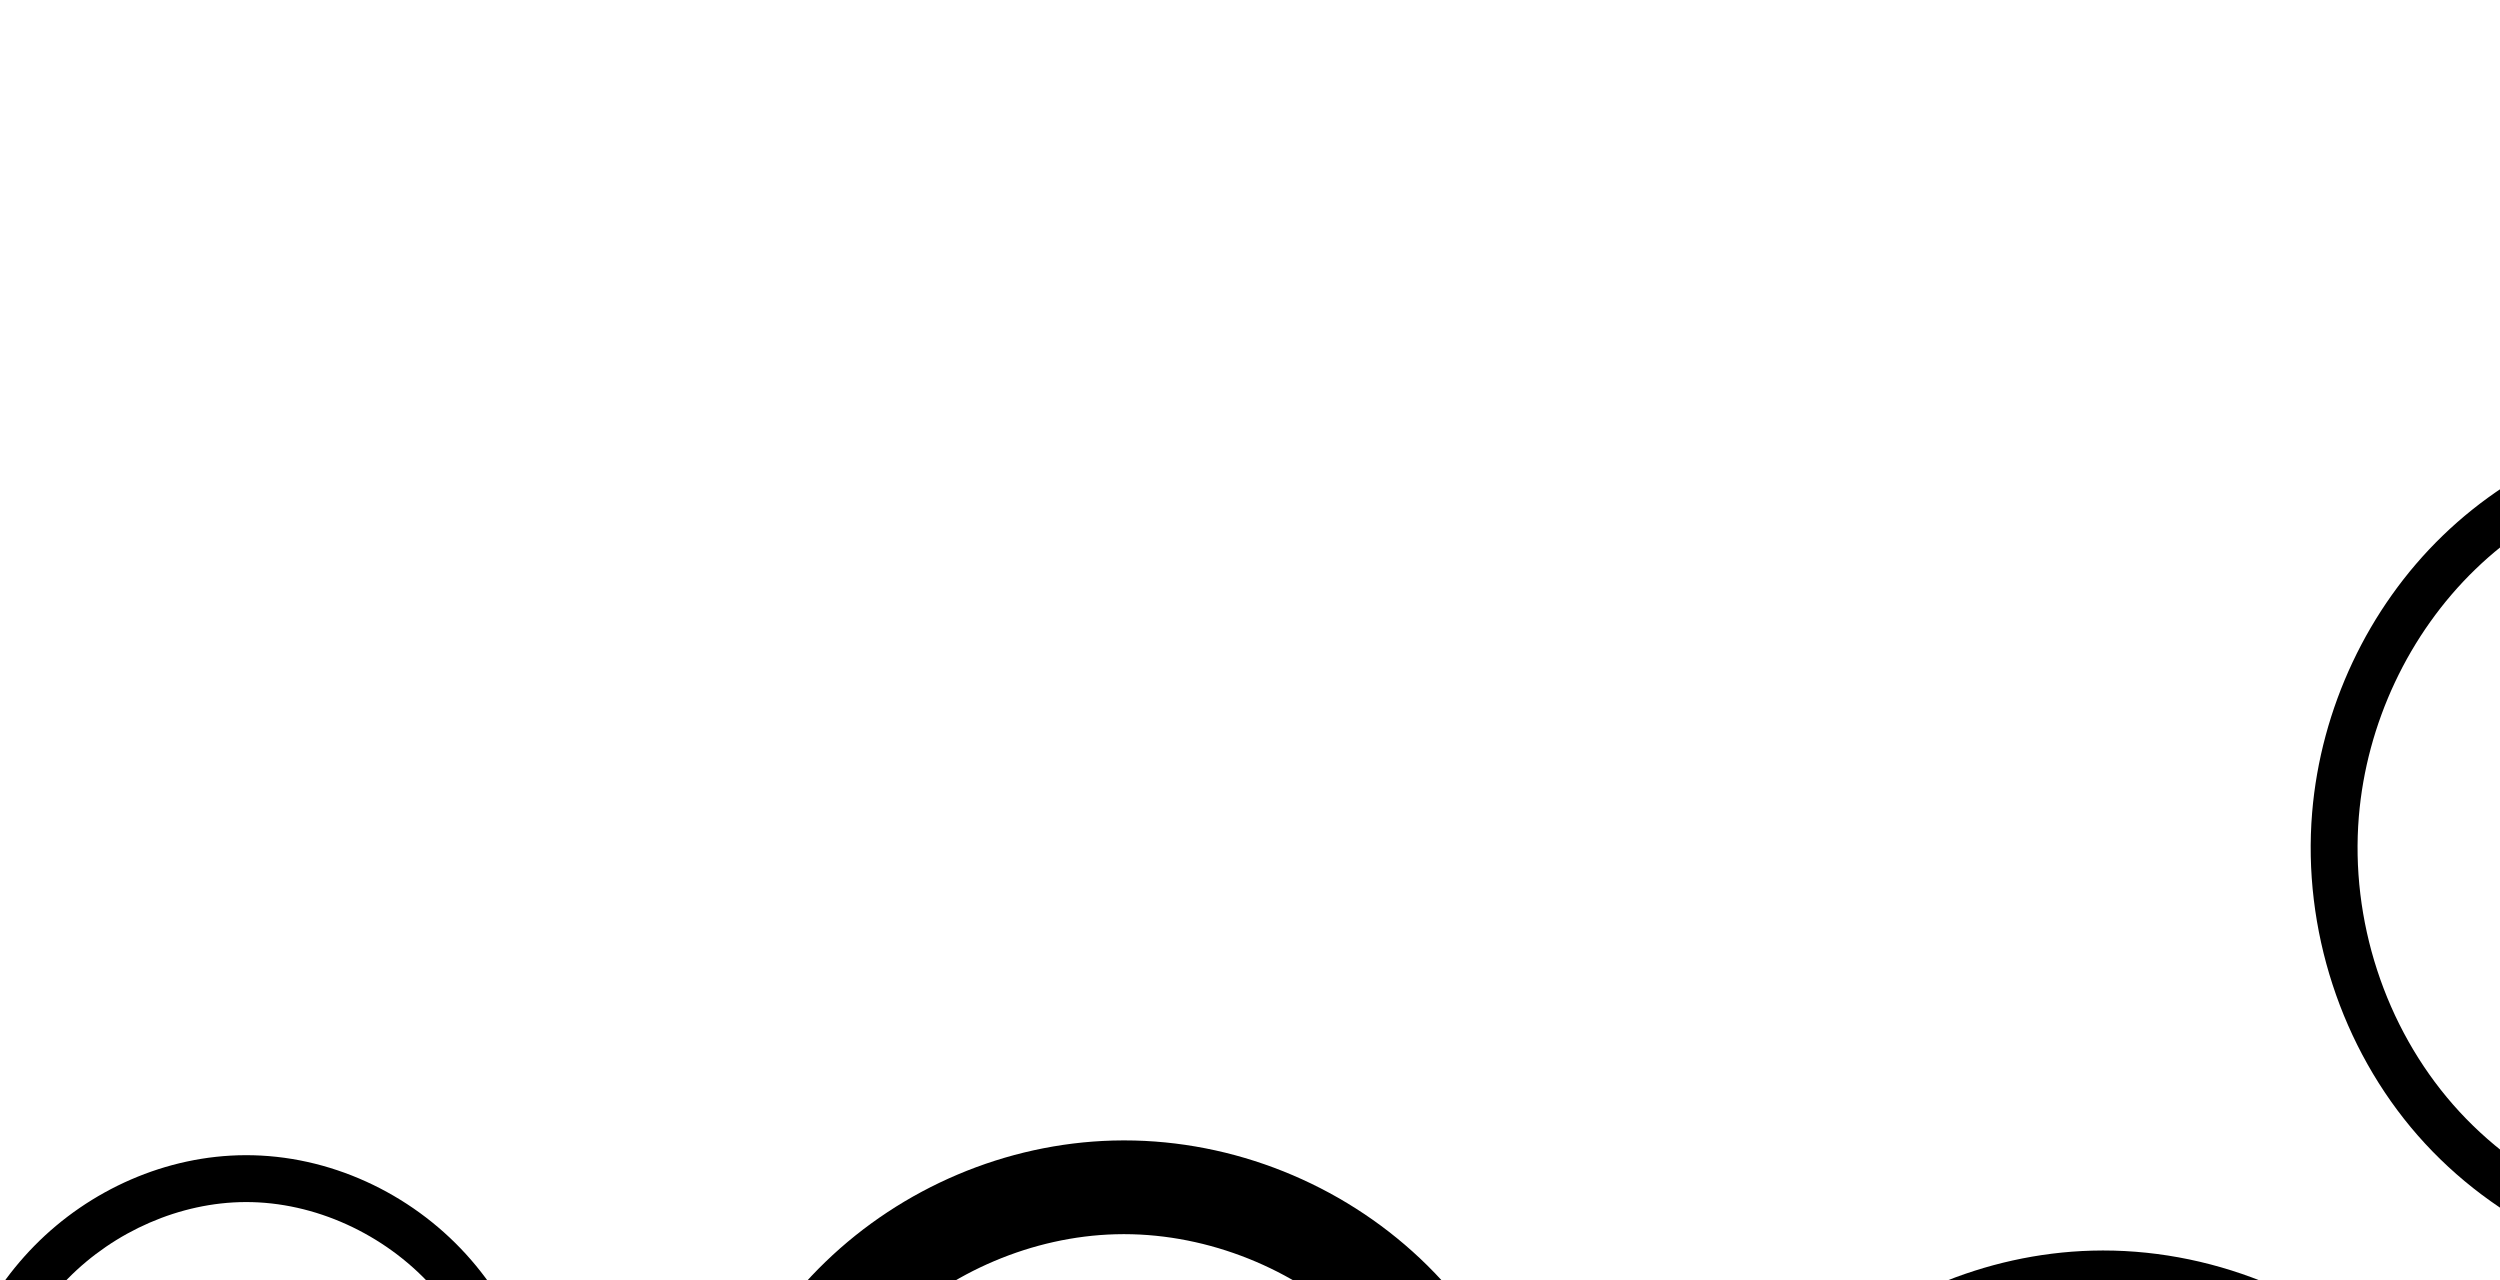
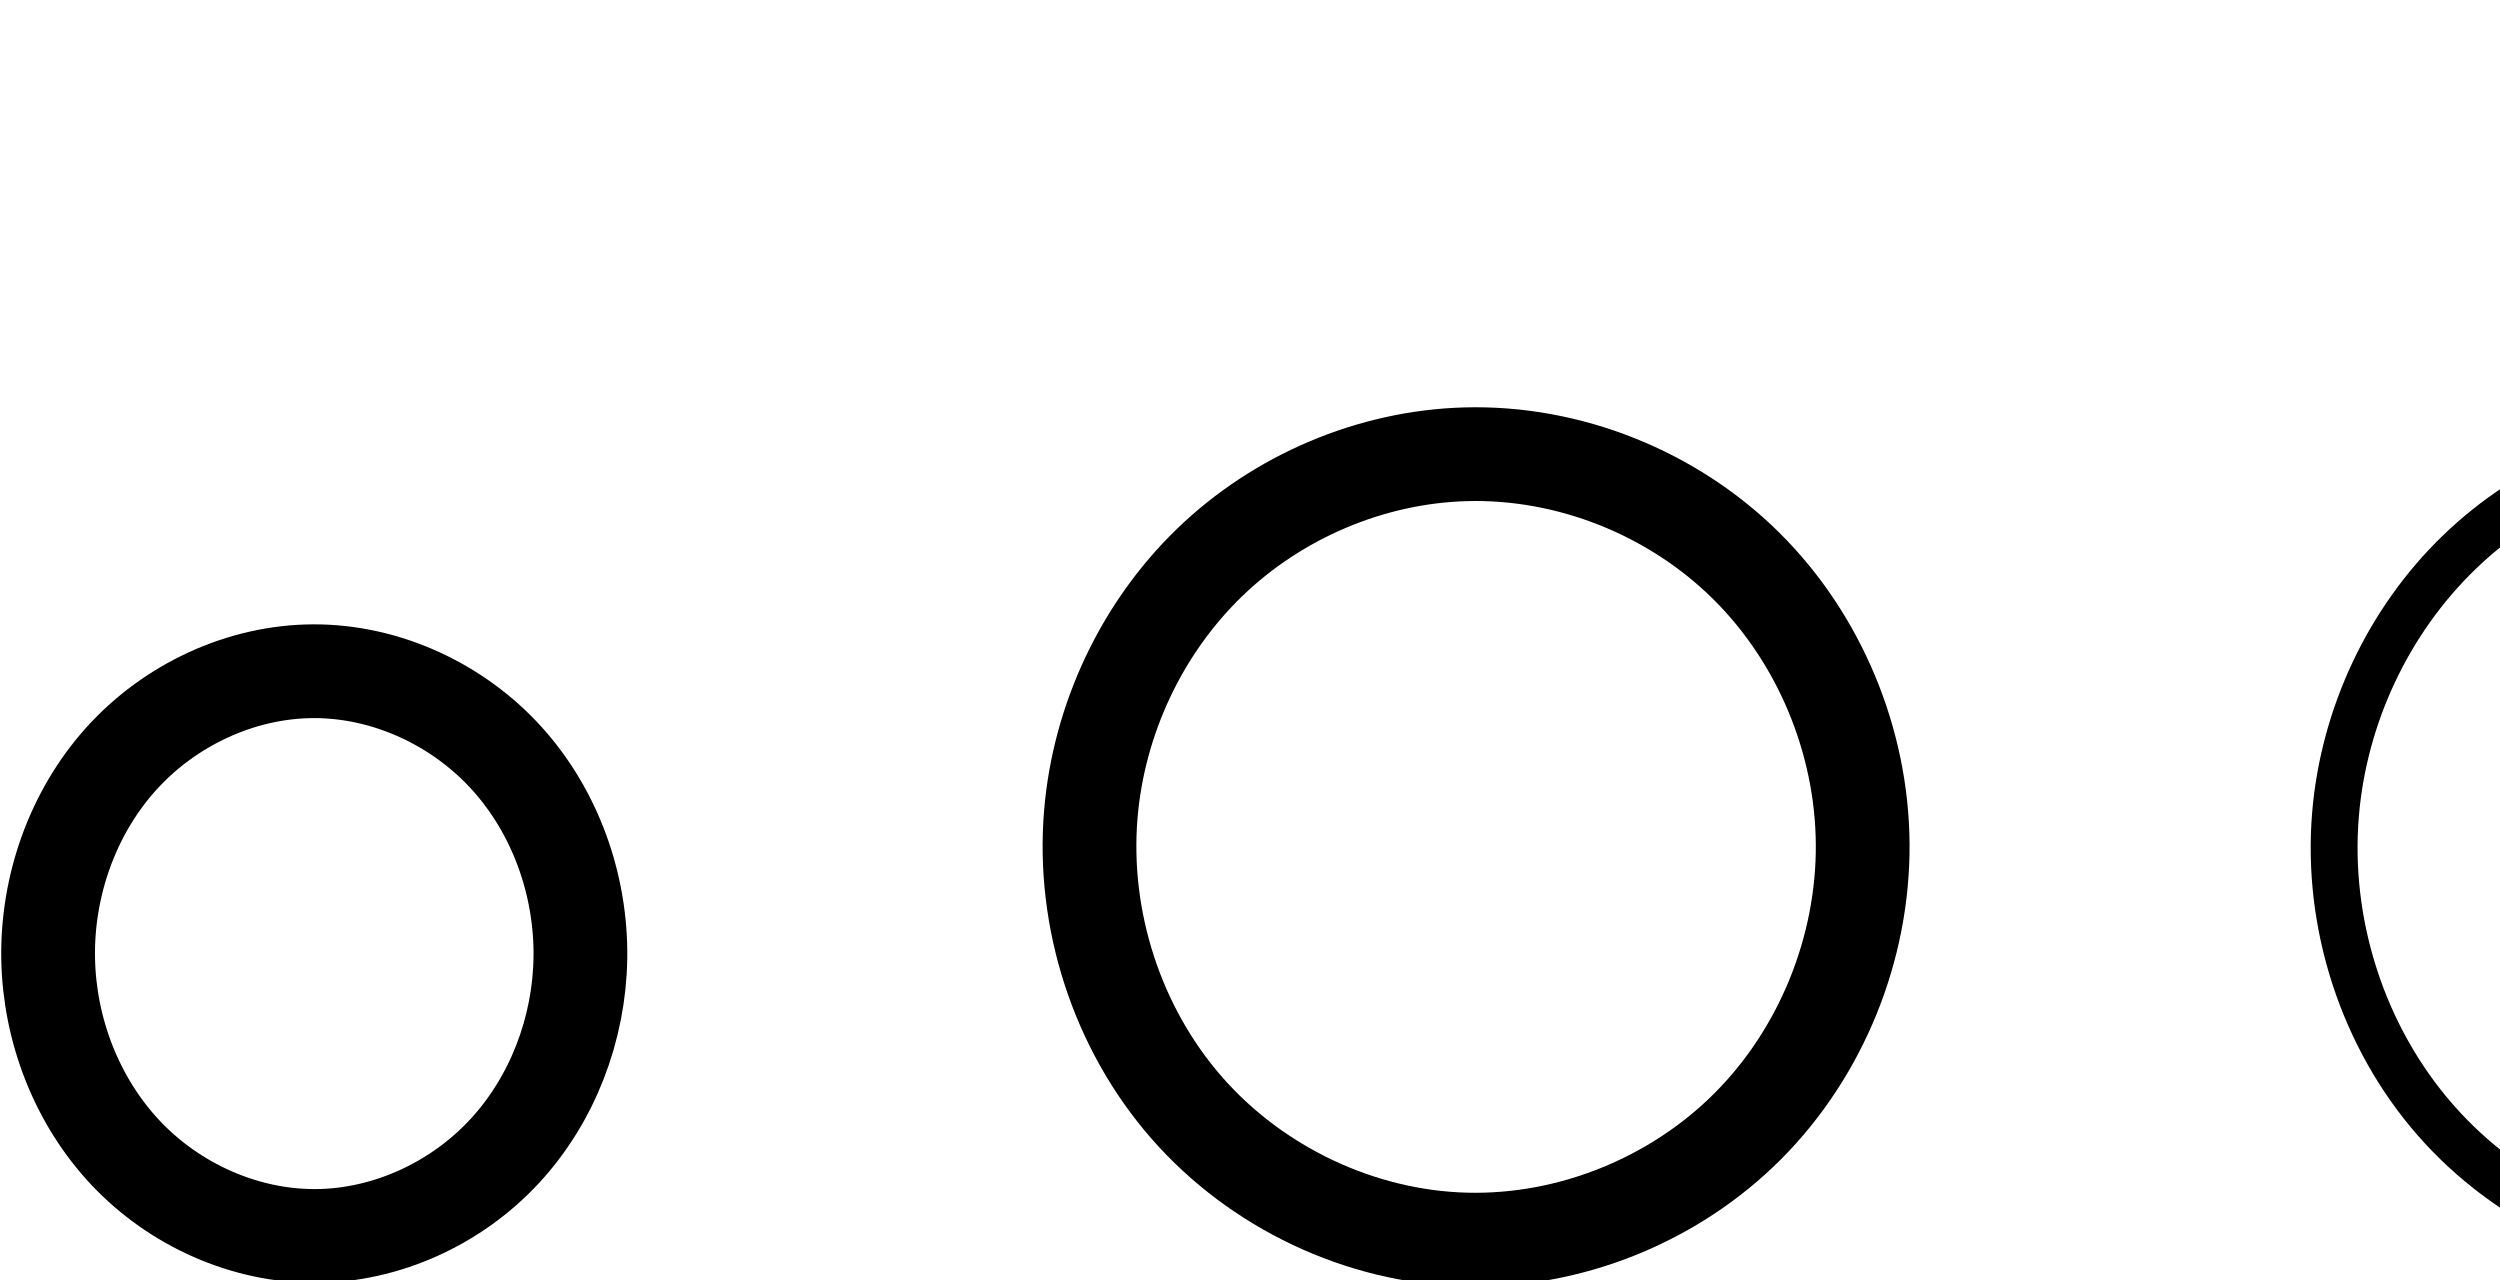
<svg xmlns="http://www.w3.org/2000/svg" version="1.1" id="svg2992" height="2048" width="4000">
  <defs id="defs5498">
    </defs>
  <g transform="translate(5944.954,1347.694)" id="layer1">
    <g id="layer1-6" transform="translate(-14814.53,16.04333)">
-       <path style="fill:none;fill-rule:evenodd;stroke:#000000;stroke-width:75;stroke-linecap:butt;stroke-linejoin:miter;stroke-miterlimit:4;stroke-dasharray:none;stroke-opacity:1" d="m 14189.425,136.386 c 8.698,-113.716 56.41,-224.867 136.356,-306.204 79.945,-81.338 192.128,-131.334 306.176,-131.687 120.448,-0.373 238.964,54.872 320.052,143.938 81.089,89.065 124.764,209.996 124.614,330.445 -0.15,120.333 -44.02,241.014 -125.068,329.96 -81.048,88.946 -199.265,144.256 -319.598,144.422 -126.505,0.175 -250.62,-60.856 -332.036,-157.681 -81.415,-96.825 -120.144,-227.056 -110.496,-353.193 z" id="path4159" />
+       <path style="fill:none;fill-rule:evenodd;stroke:#000000;stroke-width:75;stroke-linecap:butt;stroke-linejoin:miter;stroke-miterlimit:4;stroke-dasharray:none;stroke-opacity:1" d="m 14902.189,174.46 c 0.303,-122.007 48.695,-243.515 133.437,-331.289 84.743,-87.775 205.095,-140.519 327.095,-141.848 123.677,-1.347 246.776,50.231 333.644,138.275 86.868,88.044 136.69,211.178 137.022,334.862 0.33,123.105 -48.351,245.938 -134.019,334.346 -85.668,88.408 -207.542,141.041 -330.647,141.282 -123.41,0.242 -245.78,-52.183 -331.836,-140.639 -86.055,-88.456 -135.002,-211.579 -134.696,-334.989 z" id="path4159" />
      <path style="fill:none;fill-rule:evenodd;stroke:#000000;stroke-width:75;stroke-linecap:butt;stroke-linejoin:miter;stroke-miterlimit:4;stroke-dasharray:none;stroke-opacity:1" d="m 12606.37,-60.513 c 13.068,-157.416 84.264,-309.612 197.827,-419.404 113.562,-109.791 268.683,-175.922 426.581,-180.262 171.997,-4.728 344.458,64.452 466.787,185.451 122.328,120.999 193.268,291.921 194.388,463.979 1.13,173.516 -68.804,346.766 -191.342,469.621 -122.537,122.855 -296.374,193.348 -469.833,188.763 -176.093,-4.655 -348.417,-86.696 -464.454,-219.232 -116.038,-132.536 -174.528,-313.365 -159.954,-488.916 z" id="path4159-53" />
-       <path style="color:#000000;font-style:normal;font-variant:normal;font-weight:normal;font-stretch:normal;font-size:medium;line-height:normal;font-family:sans-serif;text-indent:0;text-align:start;text-decoration:none;text-decoration-line:none;text-decoration-style:solid;text-decoration-color:#000000;letter-spacing:normal;word-spacing:normal;text-transform:none;direction:ltr;block-progression:tb;writing-mode:lr-tb;baseline-shift:baseline;text-anchor:start;white-space:normal;clip-rule:nonzero;display:inline;overflow:visible;visibility:visible;opacity:1;isolation:auto;mix-blend-mode:normal;color-interpolation:sRGB;color-interpolation-filters:linearRGB;solid-color:#000000;solid-opacity:1;fill:#000000;fill-opacity:1;fill-rule:evenodd;stroke:none;stroke-width:150;stroke-linecap:butt;stroke-linejoin:miter;stroke-miterlimit:4;stroke-dasharray:none;stroke-dashoffset:0;stroke-opacity:1;color-rendering:auto;image-rendering:auto;shape-rendering:auto;text-rendering:auto;enable-background:accumulate" d="m 10685.002,461.107 c -11.637,-0.292 -23.296,-0.28 -34.965,0.041 -171.258,4.708 -337.062,75.493 -459.873,194.232 -122.733,118.664 -198.57,280.996 -212.652,450.631 -15.72,189.367 46.456,381.935 171.97,525.303 125.608,143.476 309.487,231.137 500.635,236.189 188.261,4.976 373.808,-70.378 506.44,-203.359 132.536,-132.887 206.923,-317.443 205.705,-504.609 -1.208,-185.581 -76.677,-367.687 -208.991,-498.57 -124.135,-122.792 -293.721,-195.48 -468.269,-199.857 z m -3.857,149.975 c 135.011,3.592 270.431,61.357 366.638,156.523 102.717,101.606 163.539,247.903 164.483,392.906 0.951,146.218 -59.019,294.539 -161.914,397.707 -102.802,103.073 -251.257,163.171 -396.272,159.338 -147.189,-3.891 -294.404,-73.869 -391.738,-185.049 -97.429,-111.287 -147.625,-266.159 -135.344,-414.088 11.026,-132.817 71.975,-262.911 167.43,-355.201 95.377,-92.215 227.613,-148.495 359.732,-152.127 8.986,-0.247 17.984,-0.249 26.985,-0.01 z" id="path4159-53-4" />
-       <path style="color:#000000;font-style:normal;font-variant:normal;font-weight:normal;font-stretch:normal;font-size:medium;line-height:normal;font-family:sans-serif;text-indent:0;text-align:start;text-decoration:none;text-decoration-line:none;text-decoration-style:solid;text-decoration-color:#000000;letter-spacing:normal;word-spacing:normal;text-transform:none;direction:ltr;block-progression:tb;writing-mode:lr-tb;baseline-shift:baseline;text-anchor:start;white-space:normal;clip-rule:nonzero;display:inline;overflow:visible;visibility:visible;opacity:1;isolation:auto;mix-blend-mode:normal;color-interpolation:sRGB;color-interpolation-filters:linearRGB;solid-color:#000000;solid-opacity:1;fill:#000000;fill-opacity:1;fill-rule:evenodd;stroke:none;stroke-width:150;stroke-linecap:butt;stroke-linejoin:miter;stroke-miterlimit:4;stroke-dasharray:none;stroke-dashoffset:0;stroke-opacity:1;color-rendering:auto;image-rendering:auto;shape-rendering:auto;text-rendering:auto;enable-background:accumulate" d="m 8144.957,-949.92 c -128.692,0.4 -251.528,55.604 -340.269,145.934 -88.409,89.991 -139.603,210.234 -149.062,333.916 -10.506,137.369 30.824,277.925 120.902,385.104 90.473,107.649 225.969,174.81 368.766,174.611 135.733,-0.189 264.942,-61.132 354.928,-159.934 89.627,-98.408 136.588,-228.792 136.752,-359.754 0.164,-131.097 -46.583,-261.782 -136.303,-360.375 -90.092,-99.002 -219.7,-159.925 -355.713,-159.502 z m 0.465,150 c 89.818,-0.279 182.406,42.432 244.309,110.457 62.275,68.434 97.361,164.497 97.242,259.232 -0.118,94.653 -35.359,190.543 -97.65,258.938 -61.933,68.001 -154.356,110.812 -244.238,110.937 -94.392,0.132 -191.593,-47.193 -253.726,-121.121 -62.528,-74.399 -93.751,-178.026 -86.17,-277.156 6.847,-89.524 45.058,-177.689 106.502,-240.232 61.112,-62.205 148.596,-100.79 233.732,-101.055 z" id="path4159-0" />
-       <path style="fill:none;fill-rule:evenodd;stroke:#000000;stroke-width:150;stroke-linecap:butt;stroke-linejoin:miter;stroke-miterlimit:4;stroke-dasharray:none;stroke-opacity:1" d="m 11618.962,1288.357 c 12.554,-151.226 80.947,-297.439 190.041,-402.915 109.094,-105.477 258.114,-169.01 409.803,-173.181 165.233,-4.542 330.913,61.921 448.428,178.166 117.515,116.244 185.661,280.446 186.737,445.738 1.085,166.692 -66.094,333.131 -183.81,451.158 -117.717,118.027 -284.717,185.753 -451.355,181.348 -169.169,-4.472 -334.716,-83.291 -446.187,-210.619 -111.472,-127.328 -167.658,-301.047 -153.657,-469.695 z" id="path4159-53-3" />
+       <path style="color:#000000;font-style:normal;font-variant:normal;font-weight:normal;font-stretch:normal;font-size:medium;line-height:normal;font-family:sans-serif;text-indent:0;text-align:start;text-decoration:none;text-decoration-line:none;text-decoration-style:solid;text-decoration-color:#000000;letter-spacing:normal;word-spacing:normal;text-transform:none;direction:ltr;block-progression:tb;writing-mode:lr-tb;baseline-shift:baseline;text-anchor:start;white-space:normal;clip-rule:nonzero;display:inline;overflow:visible;visibility:visible;opacity:1;isolation:auto;mix-blend-mode:normal;color-interpolation:sRGB;color-interpolation-filters:linearRGB;solid-color:#000000;solid-opacity:1;fill:#000000;fill-opacity:1;fill-rule:evenodd;stroke:none;stroke-width:150;stroke-linecap:butt;stroke-linejoin:miter;stroke-miterlimit:4;stroke-dasharray:none;stroke-dashoffset:0;stroke-opacity:1;color-rendering:auto;image-rendering:auto;shape-rendering:auto;text-rendering:auto;enable-background:accumulate" d="m 11262.001,978.71 c -11.637,-0.292 -23.296,-0.28 -34.965,0.041 -171.258,4.708 -337.062,75.493 -459.873,194.232 -122.733,118.664 -198.57,280.996 -212.652,450.631 -15.72,189.367 46.456,381.935 171.97,525.303 125.608,143.476 309.487,231.137 500.635,236.189 188.261,4.976 373.808,-70.378 506.44,-203.359 132.536,-132.887 206.923,-317.443 205.705,-504.609 -1.208,-185.581 -76.677,-367.688 -208.991,-498.57 -124.135,-122.792 -293.721,-195.48 -468.269,-199.857 z m -3.857,149.975 c 135.011,3.592 270.431,61.357 366.638,156.524 102.717,101.606 163.539,247.903 164.483,392.906 0.951,146.218 -59.019,294.539 -161.914,397.707 -102.802,103.073 -251.257,163.171 -396.272,159.338 -147.189,-3.891 -294.404,-73.869 -391.738,-185.049 -97.429,-111.287 -147.625,-266.159 -135.344,-414.088 11.026,-132.817 71.975,-262.911 167.43,-355.201 95.377,-92.215 227.613,-148.495 359.732,-152.127 8.986,-0.247 17.984,-0.249 26.985,-0.01 z" id="path4159-53-4" />
+       <path style="fill:none;fill-rule:evenodd;stroke:#000000;stroke-width:150;stroke-linecap:butt;stroke-linejoin:miter;stroke-miterlimit:4;stroke-dasharray:none;stroke-opacity:1" d="m 10614.87,-60.803 c 12.554,-151.226 80.947,-297.439 190.041,-402.915 109.094,-105.477 258.114,-169.01 409.803,-173.181 165.233,-4.542 330.913,61.921 448.428,178.166 117.515,116.245 185.661,280.446 186.737,445.738 1.085,166.692 -66.094,333.131 -183.81,451.158 -117.717,118.027 -284.717,185.753 -451.355,181.348 -169.169,-4.472 -334.716,-83.291 -446.187,-210.619 -111.472,-127.328 -167.658,-301.047 -153.657,-469.695 z" id="path4159-53-3" />
      <path style="color:#000000;font-style:normal;font-variant:normal;font-weight:normal;font-stretch:normal;font-size:medium;line-height:normal;font-family:sans-serif;text-indent:0;text-align:start;text-decoration:none;text-decoration-line:none;text-decoration-style:solid;text-decoration-color:#000000;letter-spacing:normal;word-spacing:normal;text-transform:none;direction:ltr;block-progression:tb;writing-mode:lr-tb;baseline-shift:baseline;text-anchor:start;white-space:normal;clip-rule:nonzero;display:inline;overflow:visible;visibility:visible;opacity:1;isolation:auto;mix-blend-mode:normal;color-interpolation:sRGB;color-interpolation-filters:linearRGB;solid-color:#000000;solid-opacity:1;fill:#000000;fill-opacity:1;fill-rule:evenodd;stroke:none;stroke-width:75;stroke-linecap:butt;stroke-linejoin:miter;stroke-miterlimit:4;stroke-dasharray:none;stroke-dashoffset:0;stroke-opacity:1;color-rendering:auto;image-rendering:auto;shape-rendering:auto;text-rendering:auto;enable-background:accumulate" d="m 12465.124,-4509.936 c -11.632,-0.296 -23.281,-0.285 -34.934,0.035 -171.097,4.703 -337.967,75.886 -460.845,194.682 -122.84,118.758 -199.299,282.306 -213.415,452.332 -15.749,189.708 47.005,383.872 172.575,527.293 125.617,143.475 310.833,231.709 501.724,236.756 188.021,4.97 374.891,-70.86 507.539,-203.848 132.601,-132.941 207.655,-318.997 206.434,-506.504 -1.211,-185.925 -77.351,-369.494 -209.727,-500.428 -124.147,-122.795 -294.867,-195.885 -469.351,-200.318 z m -1.928,74.988 c 154.718,4.041 308.354,69.669 418.537,178.652 117.577,116.296 186.39,281.962 187.469,447.596 1.087,167.03 -66.756,334.968 -184.535,453.049 -117.732,118.034 -286.056,186.237 -452.455,181.838 -168.914,-4.465 -335.799,-83.858 -447.28,-211.185 -111.526,-127.381 -168.288,-302.696 -154.259,-471.684 12.586,-151.616 81.602,-299.044 190.802,-404.615 109.162,-105.534 259.247,-169.467 410.776,-173.633 10.311,-0.283 20.631,-0.287 30.945,-0.017 z" id="path4159-53-1" />
-       <path style="fill:none;fill-rule:evenodd;stroke:#000000;stroke-width:150;stroke-linecap:butt;stroke-linejoin:miter;stroke-miterlimit:4;stroke-dasharray:none;stroke-opacity:1" d="m 7798.288,715.103 c 8.153,-106.603 52.856,-210.807 127.783,-287.074 74.927,-76.267 180.086,-123.162 287,-123.494 112.916,-0.351 224.014,51.466 300.011,134.98 75.997,83.513 116.913,196.887 116.772,309.803 -0.141,112.808 -41.241,225.945 -117.2,309.346 -75.959,83.401 -186.775,135.279 -299.583,135.436 -118.595,0.165 -234.943,-57.078 -311.246,-147.867 -76.303,-90.789 -112.58,-212.881 -103.537,-331.13 z" id="path4159-3" />
-       <path style="color:#000000;font-style:normal;font-variant:normal;font-weight:normal;font-stretch:normal;font-size:medium;line-height:normal;font-family:sans-serif;text-indent:0;text-align:start;text-decoration:none;text-decoration-line:none;text-decoration-style:solid;text-decoration-color:#000000;letter-spacing:normal;word-spacing:normal;text-transform:none;direction:ltr;block-progression:tb;writing-mode:lr-tb;baseline-shift:baseline;text-anchor:start;white-space:normal;clip-rule:nonzero;display:inline;overflow:visible;visibility:visible;opacity:1;isolation:auto;mix-blend-mode:normal;color-interpolation:sRGB;color-interpolation-filters:linearRGB;solid-color:#000000;solid-opacity:1;fill:#000000;fill-opacity:1;fill-rule:evenodd;stroke:none;stroke-width:75;stroke-linecap:butt;stroke-linejoin:miter;stroke-miterlimit:4;stroke-dasharray:none;stroke-dashoffset:0;stroke-opacity:1;color-rendering:auto;image-rendering:auto;shape-rendering:auto;text-rendering:auto;enable-background:accumulate" d="m 9262.27,484.557 c -126.722,0.392 -249.506,55.317 -337.621,144.957 -87.95,89.472 -139.67,210.389 -149.158,334.439 -10.531,137.685 31.345,279.196 120.936,385.73 89.787,106.768 225.424,173.706 366.01,173.512 133.68,-0.184 262.952,-60.885 352.293,-158.922 89.163,-97.841 136.665,-229.043 136.828,-360.351 0.163,-131.439 -47.126,-262.926 -136.357,-360.924 -89.416,-98.201 -219.048,-158.856 -352.93,-158.441 z m 0.231,75 c 110.8,-0.343 221.926,51.217 297.244,133.936 75.504,82.922 116.953,197.092 116.812,310.336 -0.141,113.14 -41.774,227.09 -117.264,309.928 -75.311,82.642 -186.192,134.287 -296.961,134.439 -116.399,0.16 -232.893,-56.869 -308.506,-146.783 -75.81,-90.147 -112.622,-213.19 -103.555,-331.74 8.181,-106.957 53.399,-211.831 127.861,-287.582 74.297,-75.583 179.409,-122.209 284.367,-122.533 z" id="path4159-1" />
+       <path style="fill:none;fill-rule:evenodd;stroke:#000000;stroke-width:150;stroke-linecap:butt;stroke-linejoin:miter;stroke-miterlimit:4;stroke-dasharray:none;stroke-opacity:1" d="m 8946.63,170.79 c -2.243,-116.248 38.844,-233.618 116.559,-320.099 77.715,-86.481 191.954,-140.224 308.224,-140.469 116.275,-0.246 230.745,53.018 308.831,139.172 78.086,86.154 119.68,203.348 117.952,319.611 -1.683,113.261 -44.395,226.216 -121.373,309.314 -76.978,83.098 -188.139,134.679 -301.41,135.469 -113.945,0.795 -226.456,-49.859 -304.642,-132.751 C 8992.584,398.144 8948.828,284.717 8946.63,170.79 Z" id="path4159-3" />
+       <path style="color:#000000;font-style:normal;font-variant:normal;font-weight:normal;font-stretch:normal;font-size:medium;line-height:normal;font-family:sans-serif;text-indent:0;text-align:start;text-decoration:none;text-decoration-line:none;text-decoration-style:solid;text-decoration-color:#000000;letter-spacing:normal;word-spacing:normal;text-transform:none;direction:ltr;block-progression:tb;writing-mode:lr-tb;baseline-shift:baseline;text-anchor:start;white-space:normal;clip-rule:nonzero;display:inline;overflow:visible;visibility:visible;opacity:1;isolation:auto;mix-blend-mode:normal;color-interpolation:sRGB;color-interpolation-filters:linearRGB;solid-color:#000000;solid-opacity:1;fill:#000000;fill-opacity:1;fill-rule:evenodd;stroke:none;stroke-width:75;stroke-linecap:butt;stroke-linejoin:miter;stroke-miterlimit:4;stroke-dasharray:none;stroke-dashoffset:0;stroke-opacity:1;color-rendering:auto;image-rendering:auto;shape-rendering:auto;text-rendering:auto;enable-background:accumulate" d="m 15360.358,1932.711 c -126.722,0.392 -249.506,55.317 -337.621,144.957 -87.95,89.472 -139.67,210.389 -149.158,334.439 -10.531,137.685 31.345,279.196 120.936,385.731 89.786,106.768 225.424,173.706 366.009,173.512 133.68,-0.184 262.952,-60.885 352.293,-158.922 89.163,-97.841 136.665,-229.043 136.828,-360.351 0.164,-131.439 -47.126,-262.926 -136.357,-360.924 -89.416,-98.201 -219.048,-158.856 -352.93,-158.441 z m 0.231,75 c 110.8,-0.343 221.925,51.217 297.244,133.936 75.504,82.922 116.953,197.092 116.812,310.336 -0.14,113.14 -41.774,227.09 -117.263,309.928 -75.311,82.642 -186.192,134.287 -296.961,134.439 -116.399,0.16 -232.893,-56.869 -308.506,-146.783 -75.81,-90.147 -112.622,-213.19 -103.555,-331.74 8.181,-106.957 53.399,-211.831 127.862,-287.582 74.297,-75.583 179.409,-122.209 284.367,-122.533 z" id="path4159-1" />
      <path style="fill:none;fill-rule:evenodd;stroke:#000000;stroke-width:75;stroke-linecap:round;stroke-linejoin:round;stroke-miterlimit:4;stroke-dasharray:none;stroke-opacity:1" d="m 12424.455,-3089.097 c 0,0 68.307,231.277 539.744,180.227" id="path4229" />
-       <path style="color:#000000;font-style:normal;font-variant:normal;font-weight:normal;font-stretch:normal;font-size:medium;line-height:normal;font-family:sans-serif;text-indent:0;text-align:start;text-decoration:none;text-decoration-line:none;text-decoration-style:solid;text-decoration-color:#000000;letter-spacing:normal;word-spacing:normal;text-transform:none;direction:ltr;block-progression:tb;writing-mode:lr-tb;baseline-shift:baseline;text-anchor:start;white-space:normal;clip-rule:nonzero;display:inline;overflow:visible;visibility:visible;opacity:1;isolation:auto;mix-blend-mode:normal;color-interpolation:sRGB;color-interpolation-filters:linearRGB;solid-color:#000000;solid-opacity:1;fill:#000000;fill-opacity:1;fill-rule:evenodd;stroke:none;stroke-width:75;stroke-linecap:butt;stroke-linejoin:miter;stroke-miterlimit:4;stroke-dasharray:none;stroke-dashoffset:0;stroke-opacity:1;color-rendering:auto;image-rendering:auto;shape-rendering:auto;text-rendering:auto;enable-background:accumulate" d="m 14797.123,796.381 c -124.931,0.387 -245.951,54.534 -332.805,142.9 -86.689,88.199 -137.65,207.369 -147.002,329.631 -10.378,135.702 30.881,275.169 119.186,380.188 88.502,105.252 222.189,171.238 360.789,171.047 131.79,-0.182 259.201,-60.022 347.264,-156.666 87.884,-96.449 134.688,-225.754 134.849,-355.17 0.162,-129.545 -46.432,-259.135 -134.384,-355.738 -88.137,-96.807 -215.906,-156.6 -347.897,-156.191 z m 0.232,75 c 108.906,-0.337 218.168,50.36 292.207,131.684 74.226,81.527 114.981,193.8 114.842,305.152 -0.138,111.251 -41.073,223.306 -115.285,304.75 -74.033,81.248 -183.056,132.029 -291.931,132.18 -114.411,0.158 -228.954,-55.919 -303.284,-144.316 -74.525,-88.631 -110.722,-209.627 -101.806,-326.197 8.044,-105.171 52.506,-208.301 125.709,-282.777 73.036,-74.309 176.384,-120.155 279.548,-120.475 z" id="path4159-8" />
-       <path style="color:#000000;font-style:normal;font-variant:normal;font-weight:normal;font-stretch:normal;font-size:medium;line-height:normal;font-family:sans-serif;text-indent:0;text-align:start;text-decoration:none;text-decoration-line:none;text-decoration-style:solid;text-decoration-color:#000000;letter-spacing:normal;word-spacing:normal;text-transform:none;direction:ltr;block-progression:tb;writing-mode:lr-tb;baseline-shift:baseline;text-anchor:start;white-space:normal;clip-rule:nonzero;display:inline;overflow:visible;visibility:visible;opacity:1;isolation:auto;mix-blend-mode:normal;color-interpolation:sRGB;color-interpolation-filters:linearRGB;solid-color:#000000;solid-opacity:1;fill:#000000;fill-opacity:1;fill-rule:evenodd;stroke:none;stroke-width:75;stroke-linecap:butt;stroke-linejoin:miter;stroke-miterlimit:4;stroke-dasharray:none;stroke-dashoffset:0;stroke-opacity:1;color-rendering:auto;image-rendering:auto;shape-rendering:auto;text-rendering:auto;enable-background:accumulate" d="m 13621.496,992.844 c -11.4,-0.29 -22.816,-0.279 -34.236,0.035 -167.682,4.61 -331.195,74.365 -451.615,190.787 -120.383,116.385 -195.303,276.64 -209.135,443.262 -15.434,185.911 46.052,376.165 169.111,516.721 123.106,140.61 304.596,227.072 491.678,232.018 184.27,4.871 367.379,-69.435 497.375,-199.768 129.948,-130.285 203.488,-312.596 202.291,-496.35 -1.186,-182.203 -75.789,-362.076 -205.518,-490.394 -121.665,-120.343 -288.951,-191.967 -459.951,-196.311 z m -1.928,74.988 c 151.233,3.951 301.436,68.114 409.137,174.645 114.93,113.68 182.208,275.648 183.262,437.56 1.063,163.278 -65.267,327.471 -180.395,442.897 -115.08,115.378 -279.643,182.057 -442.291,177.758 -165.104,-4.365 -328.262,-81.985 -437.23,-206.447 -109.016,-124.516 -164.511,-295.921 -150.797,-461.111 12.304,-148.211 79.776,-292.349 186.519,-395.547 106.704,-103.16 253.433,-165.665 401.547,-169.736 10.079,-0.277 20.166,-0.281 30.248,-0.018 z" id="path4159-53-8" />
-       <path style="fill:none;fill-rule:evenodd;stroke:#000000;stroke-width:200;stroke-linecap:butt;stroke-linejoin:miter;stroke-miterlimit:4;stroke-dasharray:none;stroke-opacity:1" d="m 16872.609,-516.969 c 9.633,-108.478 60.177,-212.858 139.412,-287.57 79.235,-74.712 186.463,-119.051 295.329,-121.959 119.959,-3.204 240.426,44.34 325.992,128.476 85.567,84.136 135.124,203.704 134.348,323.703 -0.769,119.033 -51.018,237.019 -136.43,319.93 -85.413,82.911 -204.916,129.64 -323.91,126.484 -122.145,-3.24 -241.97,-59.118 -323.102,-150.483 -81.133,-91.365 -122.447,-216.871 -111.639,-338.58 z" id="path4159-53-3-1" />
+       <path style="color:#000000;font-style:normal;font-variant:normal;font-weight:normal;font-stretch:normal;font-size:medium;line-height:normal;font-family:sans-serif;text-indent:0;text-align:start;text-decoration:none;text-decoration-line:none;text-decoration-style:solid;text-decoration-color:#000000;letter-spacing:normal;word-spacing:normal;text-transform:none;direction:ltr;block-progression:tb;writing-mode:lr-tb;baseline-shift:baseline;text-anchor:start;white-space:normal;clip-rule:nonzero;display:inline;overflow:visible;visibility:visible;opacity:1;isolation:auto;mix-blend-mode:normal;color-interpolation:sRGB;color-interpolation-filters:linearRGB;solid-color:#000000;solid-opacity:1;fill:#000000;fill-opacity:1;fill-rule:evenodd;stroke:none;stroke-width:75;stroke-linecap:butt;stroke-linejoin:miter;stroke-miterlimit:4;stroke-dasharray:none;stroke-dashoffset:0;stroke-opacity:1;color-rendering:auto;image-rendering:auto;shape-rendering:auto;text-rendering:auto;enable-background:accumulate" d="m 13361.281,981.53 c -11.4,-0.29 -22.816,-0.279 -34.236,0.035 -167.682,4.61 -331.195,74.365 -451.615,190.787 -120.383,116.385 -195.303,276.64 -209.135,443.262 -15.434,185.911 46.052,376.165 169.111,516.721 123.106,140.61 304.596,227.072 491.678,232.018 184.27,4.871 367.379,-69.435 497.375,-199.768 129.948,-130.285 203.488,-312.596 202.291,-496.35 -1.186,-182.203 -75.789,-362.076 -205.518,-490.394 -121.665,-120.343 -288.951,-191.967 -459.951,-196.311 z m -1.928,74.988 c 151.233,3.951 301.436,68.114 409.137,174.645 114.93,113.68 182.208,275.648 183.262,437.56 1.063,163.278 -65.267,327.471 -180.395,442.897 -115.08,115.378 -279.643,182.057 -442.291,177.758 -165.104,-4.365 -328.262,-81.985 -437.23,-206.447 -109.016,-124.516 -164.511,-295.921 -150.797,-461.111 12.304,-148.211 79.776,-292.349 186.519,-395.547 106.704,-103.16 253.433,-165.665 401.547,-169.736 10.079,-0.277 20.166,-0.281 30.248,-0.018 z" id="path4159-53-8" />
+       <path style="fill:none;fill-rule:evenodd;stroke:#000000;stroke-width:200;stroke-linecap:butt;stroke-linejoin:miter;stroke-miterlimit:4;stroke-dasharray:none;stroke-opacity:1" d="m 15967.512,-437.773 c 9.633,-108.478 60.177,-212.858 139.412,-287.57 79.235,-74.712 186.463,-119.051 295.329,-121.959 119.959,-3.204 240.426,44.34 325.992,128.476 85.567,84.136 135.124,203.704 134.348,323.703 -0.769,119.033 -51.018,237.019 -136.43,319.93 -85.413,82.911 -204.916,129.64 -323.91,126.484 -122.145,-3.24 -241.97,-59.118 -323.102,-150.483 -81.133,-91.365 -122.447,-216.871 -111.639,-338.58 z" id="path4159-53-3-1" />
+       <path style="color:#000000;font-style:normal;font-variant:normal;font-weight:normal;font-stretch:normal;font-size:medium;line-height:normal;font-family:sans-serif;text-indent:0;text-align:start;text-decoration:none;text-decoration-line:none;text-decoration-style:solid;text-decoration-color:#000000;letter-spacing:normal;word-spacing:normal;text-transform:none;direction:ltr;block-progression:tb;writing-mode:lr-tb;baseline-shift:baseline;text-anchor:start;white-space:normal;clip-rule:nonzero;display:inline;overflow:visible;visibility:visible;opacity:1;isolation:auto;mix-blend-mode:normal;color-interpolation:sRGB;color-interpolation-filters:linearRGB;solid-color:#000000;solid-opacity:1;fill:#000000;fill-opacity:1;fill-rule:evenodd;stroke:none;stroke-width:75;stroke-linecap:butt;stroke-linejoin:miter;stroke-miterlimit:4;stroke-dasharray:none;stroke-dashoffset:0;stroke-opacity:1;color-rendering:auto;image-rendering:auto;shape-rendering:auto;text-rendering:auto;enable-background:accumulate" d="m 15355.34,817.275 c -132.538,1.443 -261.812,58.163 -353.664,153.301 -91.799,95.084 -143.632,225.382 -143.959,357.242 -0.331,133.387 52.089,265.402 145.316,361.23 l 0,0 c 93.282,95.884 224.709,152.253 358.787,151.99 133.745,-0.262 264.643,-56.855 357.504,-152.686 92.807,-95.776 144.945,-227.485 144.588,-360.543 -0.359,-133.687 -53.716,-265.715 -147.826,-361.1 -94.165,-95.44 -226.376,-150.899 -360.748,-149.436 z m 0.818,74.996 c 112.982,-1.23 226.97,46.467 306.541,127.115 79.626,80.703 125.912,194.945 126.217,308.625 0.303,113.152 -44.922,227.108 -123.451,308.149 -78.475,80.985 -191.324,129.659 -303.789,129.879 -112.742,0.221 -226.055,-48.26 -304.885,-129.289 -78.883,-81.084 -124.355,-195.314 -124.074,-308.746 0.278,-112.153 45.23,-224.87 122.916,-305.336 77.634,-80.412 189.063,-129.183 300.525,-130.397 z" id="path4159-7" />
+       <path style="color:#000000;font-style:normal;font-variant:normal;font-weight:normal;font-stretch:normal;font-size:medium;line-height:normal;font-family:sans-serif;text-indent:0;text-align:start;text-decoration:none;text-decoration-line:none;text-decoration-style:solid;text-decoration-color:#000000;letter-spacing:normal;word-spacing:normal;text-transform:none;direction:ltr;block-progression:tb;writing-mode:lr-tb;baseline-shift:baseline;text-anchor:start;white-space:normal;clip-rule:nonzero;display:inline;overflow:visible;visibility:visible;opacity:1;isolation:auto;mix-blend-mode:normal;color-interpolation:sRGB;color-interpolation-filters:linearRGB;solid-color:#000000;solid-opacity:1;fill:#000000;fill-opacity:1;fill-rule:evenodd;stroke:none;stroke-width:150;stroke-linecap:butt;stroke-linejoin:miter;stroke-miterlimit:4;stroke-dasharray:none;stroke-dashoffset:0;stroke-opacity:1;color-rendering:auto;image-rendering:auto;shape-rendering:auto;text-rendering:auto;enable-background:accumulate" d="m 9391.693,751.445 c -139.277,0.294 -272.036,63.168 -363.85,165.338 -91.481,101.799 -138.363,236.794 -135.76,371.678 2.55,132.16 52.532,262.685 144.568,360.26 92.364,97.923 223.207,157.239 359.723,156.287 135.696,-0.946 264.983,-61.344 355.908,-159.498 90.605,-97.808 139.393,-227.798 141.346,-359.168 2.005,-134.893 -45.458,-269.681 -137.373,-371.092 -92.25,-101.781 -225.279,-164.099 -364.562,-163.805 z m 0.318,150 c 93.268,-0.197 189.179,44.012 253.102,114.539 64.258,70.897 99.982,170.496 98.531,268.129 -1.414,95.152 -38.052,191.074 -101.402,259.461 -63.031,68.042 -156.067,110.804 -246.912,111.438 -91.376,0.637 -185.552,-41.354 -249.561,-109.215 -64.337,-68.209 -101.866,-164.536 -103.713,-260.231 -1.883,-97.612 33.408,-197.358 97.358,-268.522 63.616,-70.792 159.335,-115.402 252.598,-115.6 z" id="path4159-3-3" />
+       <path style="fill:none;fill-rule:evenodd;stroke:#000000;stroke-width:140;stroke-linecap:butt;stroke-linejoin:miter;stroke-miterlimit:4;stroke-dasharray:none;stroke-opacity:1" d="m 16934.749,371.125 c -0.932,-66.953 26.742,-133.72 74.331,-180.824 47.59,-47.104 114.373,-74.053 181.332,-73.791 66.625,0.26 132.87,27.446 180.038,74.501 47.167,47.055 74.552,113.495 73.625,180.114 -0.911,65.463 -29.104,130.016 -76.088,175.608 -46.985,45.592 -112.106,71.793 -177.575,72.049 -65.803,0.257 -131.455,-25.71 -178.859,-71.349 -47.404,-45.639 -75.888,-110.511 -76.804,-176.308 z" id="path4159-3-6" />
+       <path style="color:#000000;font-style:normal;font-variant:normal;font-weight:normal;font-stretch:normal;font-size:medium;line-height:normal;font-family:sans-serif;text-indent:0;text-align:start;text-decoration:none;text-decoration-line:none;text-decoration-style:solid;text-decoration-color:#000000;letter-spacing:normal;word-spacing:normal;text-transform:none;direction:ltr;block-progression:tb;writing-mode:lr-tb;baseline-shift:baseline;text-anchor:start;white-space:normal;clip-rule:nonzero;display:inline;overflow:visible;visibility:visible;opacity:1;isolation:auto;mix-blend-mode:normal;color-interpolation:sRGB;color-interpolation-filters:linearRGB;solid-color:#000000;solid-opacity:1;fill:#000000;fill-opacity:1;fill-rule:evenodd;stroke:none;stroke-width:140;stroke-linecap:butt;stroke-linejoin:miter;stroke-miterlimit:4;stroke-dasharray:none;stroke-dashoffset:0;stroke-opacity:1;color-rendering:auto;image-rendering:auto;shape-rendering:auto;text-rendering:auto;enable-background:accumulate" d="m 17200.568,906.186 c -85.922,-0.336 -169.476,33.292 -230.849,94.039 -61.451,60.824 -96.29,144.665 -95.08,231.549 1.188,85.353 37.059,166.853 98.246,225.762 61.11,58.835 143.283,91.25 227.683,90.92 83.964,-0.328 165.485,-33.041 226.049,-91.811 l 0,-0 c 60.639,-58.843 96.152,-139.954 97.334,-224.869 1.203,-86.444 -33.281,-169.889 -94.181,-230.644 -60.825,-60.678 -143.717,-94.609 -229.202,-94.943 z m -0.548,139.998 c 47.764,0.187 97.363,20.627 130.875,54.059 33.433,33.353 53.719,82.79 53.068,129.584 -0.641,46.01 -21.514,94.005 -54.842,126.346 -33.405,32.415 -82.127,52.102 -129.101,52.285 -47.206,0.184 -96.338,-19.334 -130.036,-51.777 -33.621,-32.37 -54.715,-80.615 -55.359,-126.856 -0.655,-47.022 19.853,-96.714 53.58,-130.098 33.807,-33.461 83.819,-53.731 131.815,-53.543 z" id="path4159-3-6-5" />
    </g>
  </g>
</svg>
